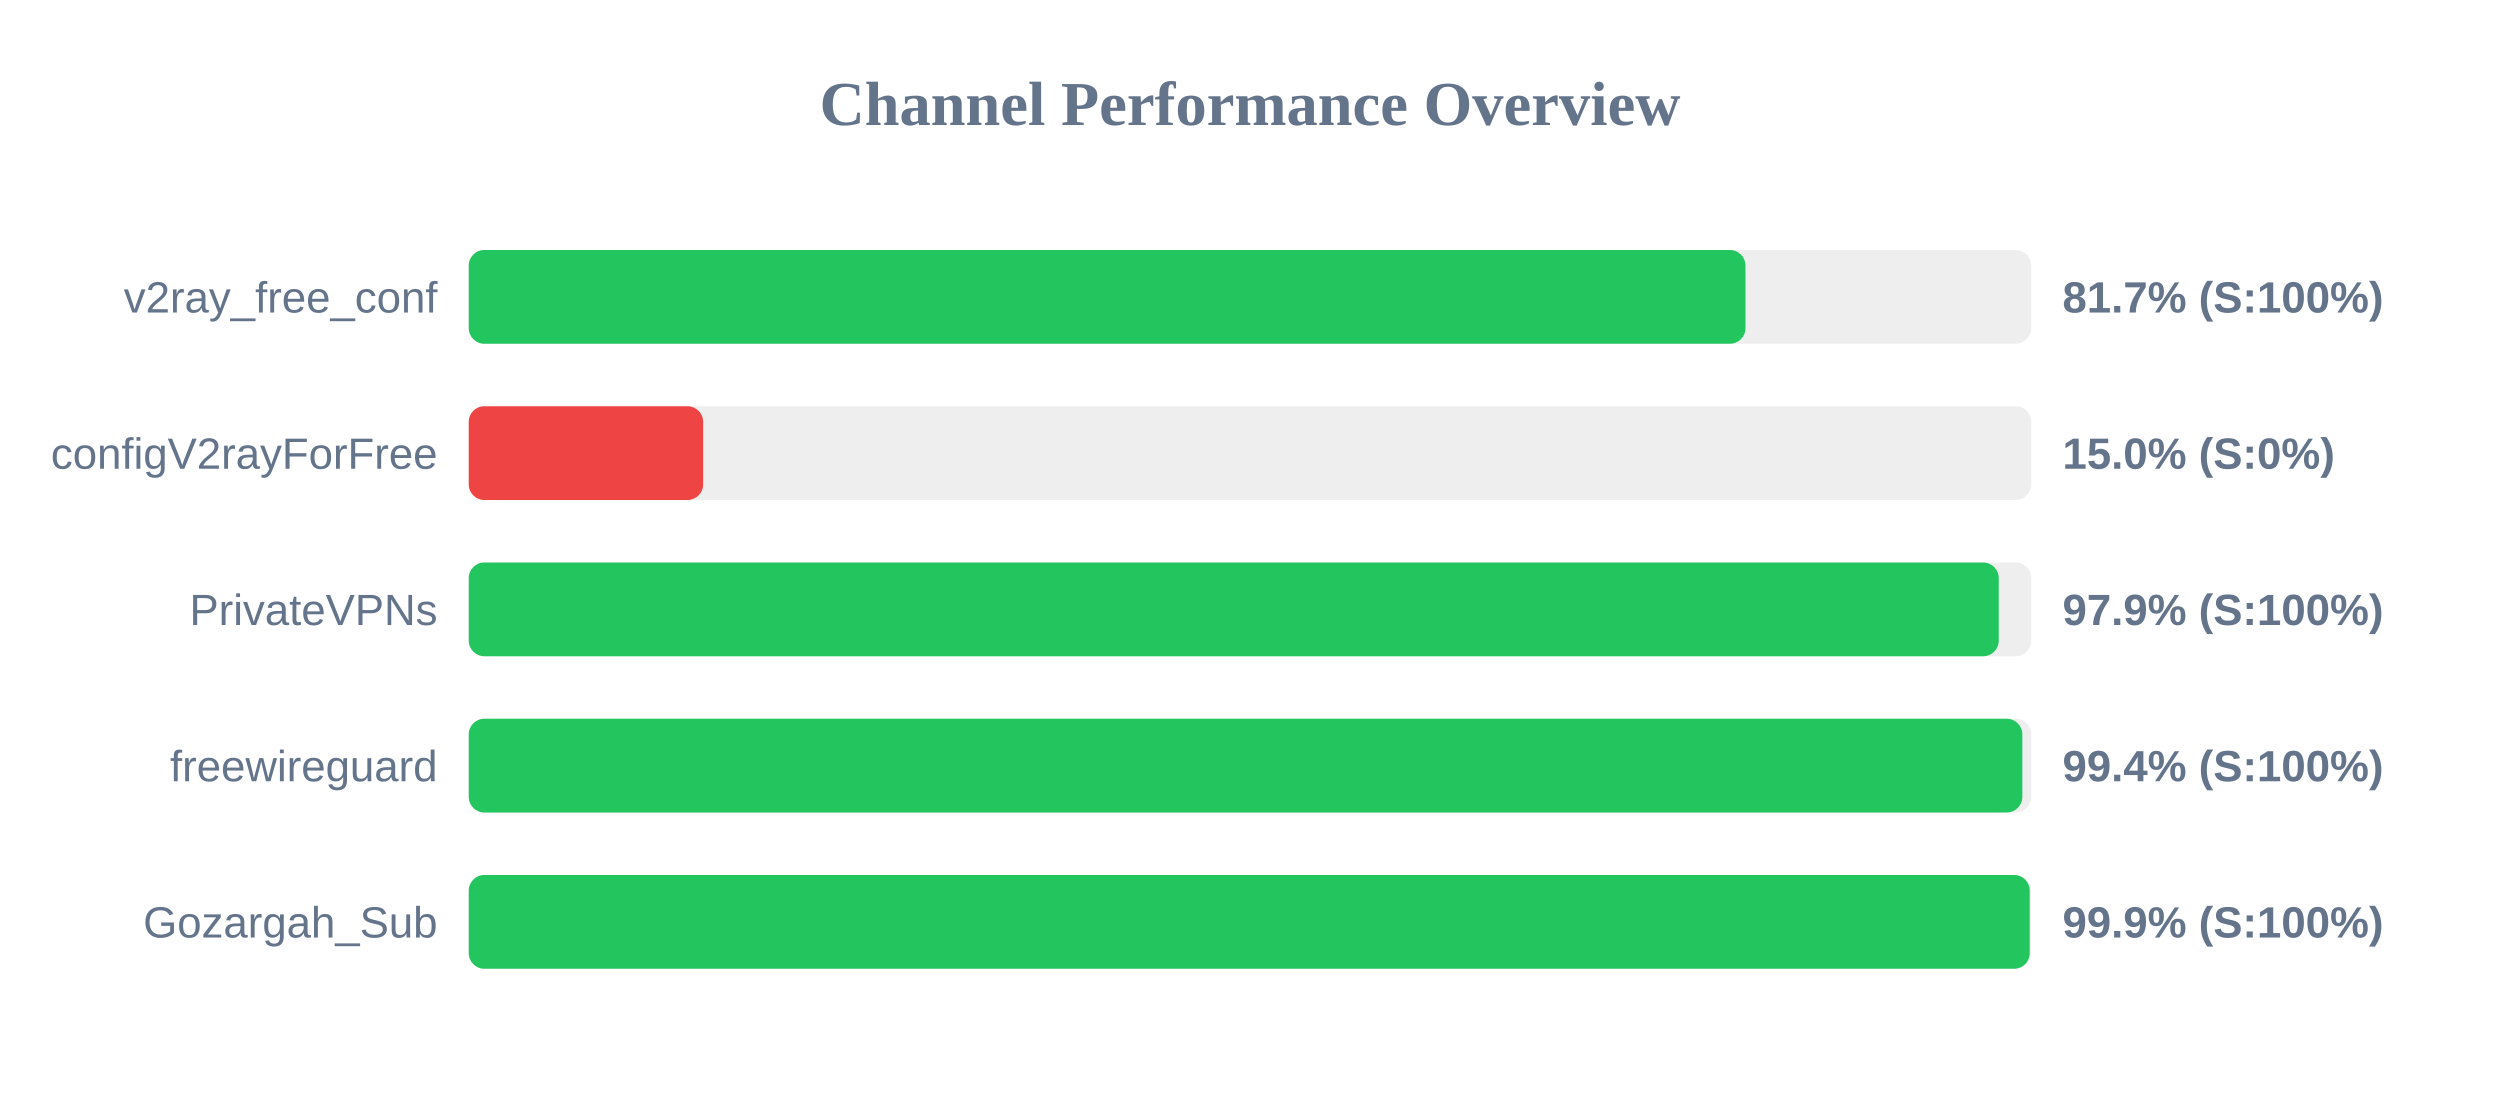
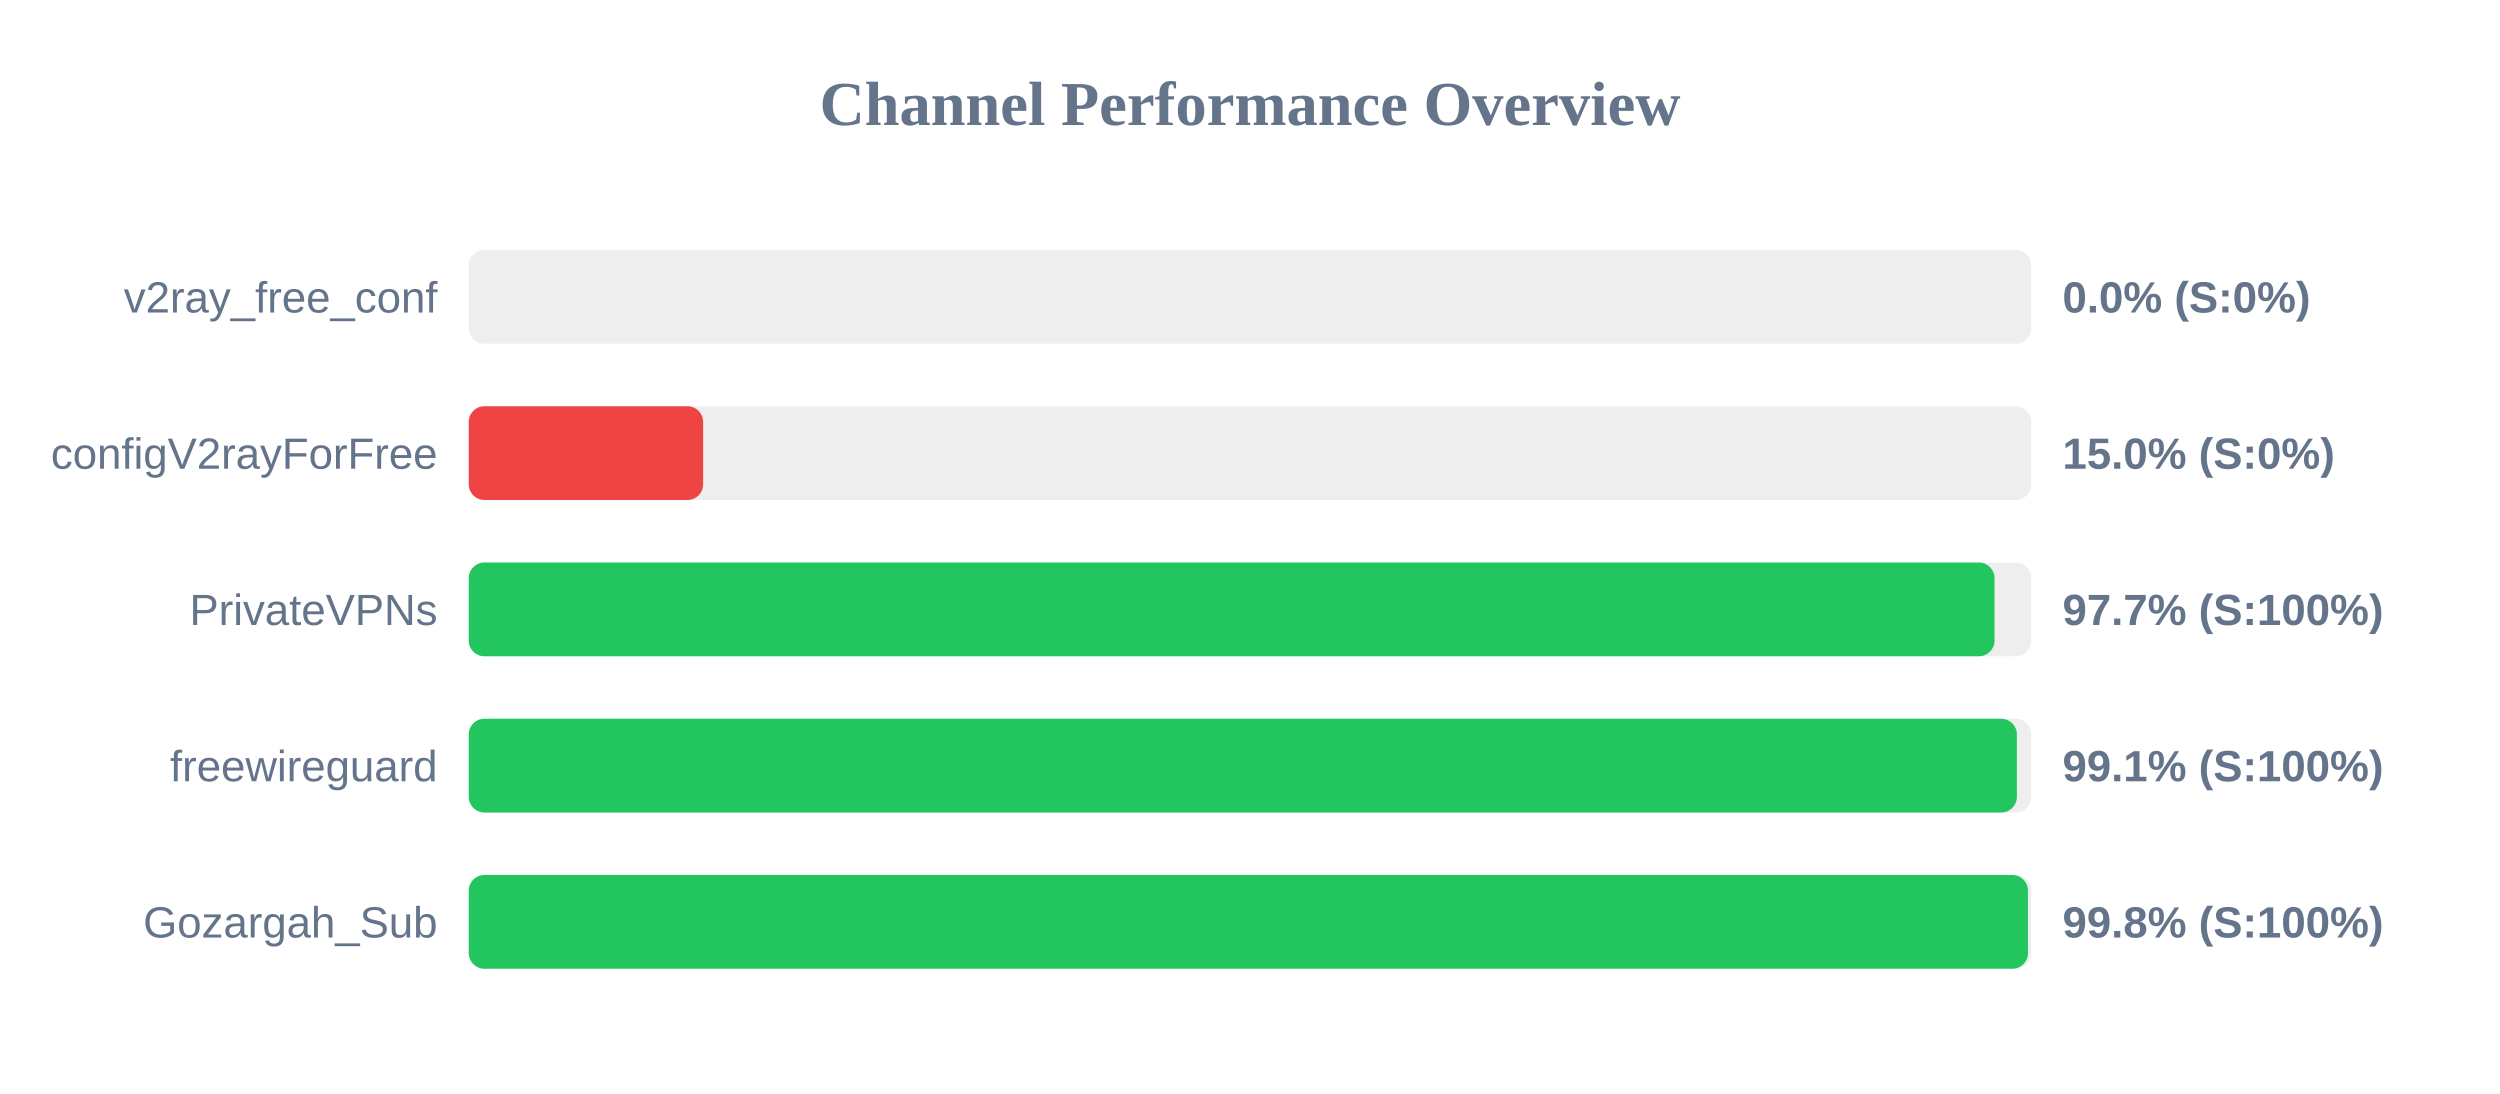
<svg xmlns="http://www.w3.org/2000/svg" width="800" height="350" version="1.1">
  <style>
        .row { font: 14px Arial; fill: #64748b; }
        .score { font: bold 14px Arial; fill: #64748b; }
    </style>
  <text x="400" y="40" text-anchor="middle" font-size="20px" font-weight="bold" fill="#64748b">Channel Performance Overview</text>
  <rect x="150" y="80" width="500" height="30" fill="#eee" rx="5" />
-   <rect x="150" y="80" width="408.55" height="30" fill="#22c55e" rx="5" />
+   <rect x="150" y="80" width="0.0" height="30" fill="#ef4444" rx="5" />
  <text x="140" y="100" text-anchor="end" class="row">v2ray_free_conf</text>
-   <text x="660" y="100" text-anchor="start" class="score">81.7% (S:100%)</text>
+   <text x="660" y="100" text-anchor="start" class="score">0.0% (S:0%)</text>
  <rect x="150" y="130" width="500" height="30" fill="#eee" rx="5" />
  <rect x="150" y="130" width="75.0" height="30" fill="#ef4444" rx="5" />
  <text x="140" y="150" text-anchor="end" class="row">configV2rayForFree</text>
  <text x="660" y="150" text-anchor="start" class="score">15.0% (S:0%)</text>
  <rect x="150" y="180" width="500" height="30" fill="#eee" rx="5" />
-   <rect x="150" y="180" width="489.6" height="30" fill="#22c55e" rx="5" />
+   <rect x="150" y="180" width="488.25" height="30" fill="#22c55e" rx="5" />
  <text x="140" y="200" text-anchor="end" class="row">PrivateVPNs</text>
-   <text x="660" y="200" text-anchor="start" class="score">97.9% (S:100%)</text>
+   <text x="660" y="200" text-anchor="start" class="score">97.7% (S:100%)</text>
  <rect x="150" y="230" width="500" height="30" fill="#eee" rx="5" />
-   <rect x="150" y="230" width="497.15" height="30" fill="#22c55e" rx="5" />
+   <rect x="150" y="230" width="495.4" height="30" fill="#22c55e" rx="5" />
  <text x="140" y="250" text-anchor="end" class="row">freewireguard</text>
-   <text x="660" y="250" text-anchor="start" class="score">99.4% (S:100%)</text>
+   <text x="660" y="250" text-anchor="start" class="score">99.1% (S:100%)</text>
  <rect x="150" y="280" width="500" height="30" fill="#eee" rx="5" />
-   <rect x="150" y="280" width="499.5" height="30" fill="#22c55e" rx="5" />
+   <rect x="150" y="280" width="498.95" height="30" fill="#22c55e" rx="5" />
  <text x="140" y="300" text-anchor="end" class="row">Gozargah_Sub</text>
-   <text x="660" y="300" text-anchor="start" class="score">99.9% (S:100%)</text>
+   <text x="660" y="300" text-anchor="start" class="score">99.8% (S:100%)</text>
</svg>
